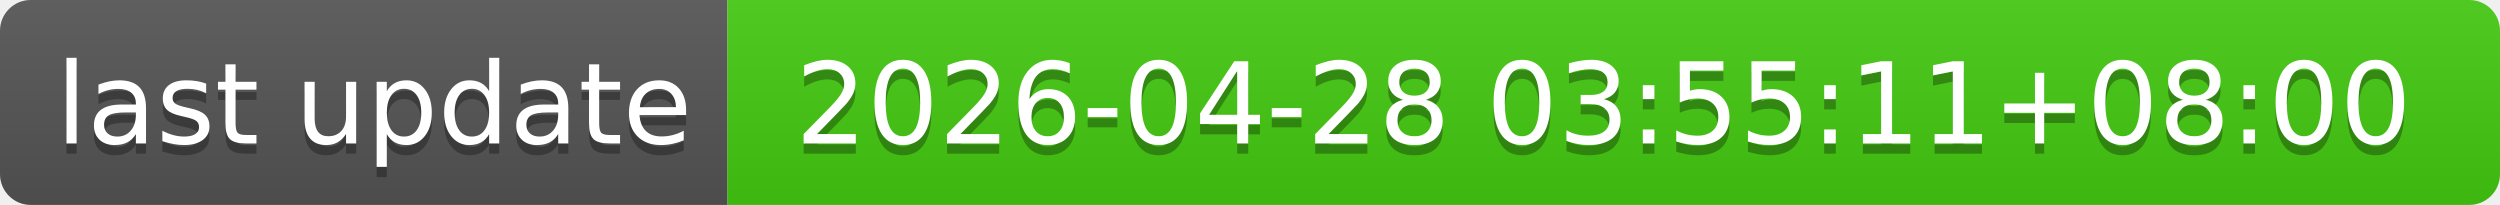
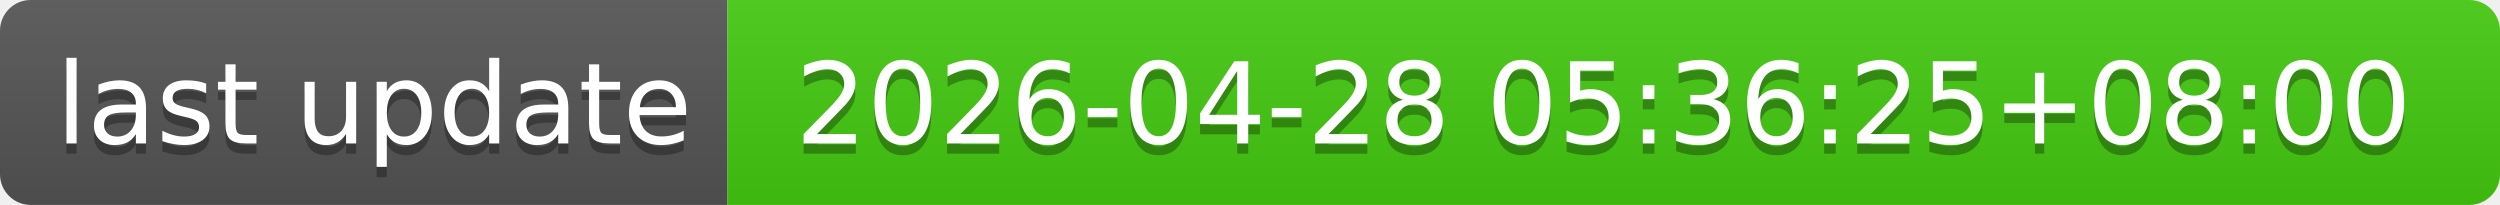
- <svg xmlns="http://www.w3.org/2000/svg" width="244" height="20" role="img" aria-label="last update: 2026-04-28 03:55:11+08:00">
+ <svg xmlns="http://www.w3.org/2000/svg" width="244" height="20" role="img" aria-label="last update: 2026-04-28 05:36:25+08:00">
  <linearGradient id="s" x2="0" y2="100%">
    <stop offset="0" stop-color="#bbb" stop-opacity=".1" />
    <stop offset="1" stop-opacity=".1" />
  </linearGradient>
  <clipPath id="r">
    <rect width="244" height="20" rx="3" fill="#fff" />
  </clipPath>
  <g clip-path="url(#r)">
    <rect width="71" height="20" fill="#555" />
    <rect x="71" width="173" height="20" fill="#4c1" />
    <rect width="244" height="20" fill="url(#s)" />
  </g>
  <g fill="#fff" text-anchor="middle" font-family="Verdana,Geneva,DejaVu Sans,sans-serif" text-rendering="geometricPrecision" font-size="110">
    <text aria-hidden="true" x="365" y="150" fill="#010101" fill-opacity=".3" transform="scale(.1)" textLength="610">last update</text>
    <text x="365" y="140" transform="scale(.1)" fill="#fff" textLength="610">last update</text>
-     <text aria-hidden="true" x="1565" y="150" fill="#010101" fill-opacity=".3" transform="scale(.1)" textLength="1630">2026-04-28 03:55:11+08:00</text>
-     <text x="1565" y="140" transform="scale(.1)" fill="#fff" textLength="1630">2026-04-28 03:55:11+08:00</text>
+     <text aria-hidden="true" x="1565" y="150" fill="#010101" fill-opacity=".3" transform="scale(.1)" textLength="1630">2026-04-28 05:36:25+08:00</text>
+     <text x="1565" y="140" transform="scale(.1)" fill="#fff" textLength="1630">2026-04-28 05:36:25+08:00</text>
  </g>
</svg>
